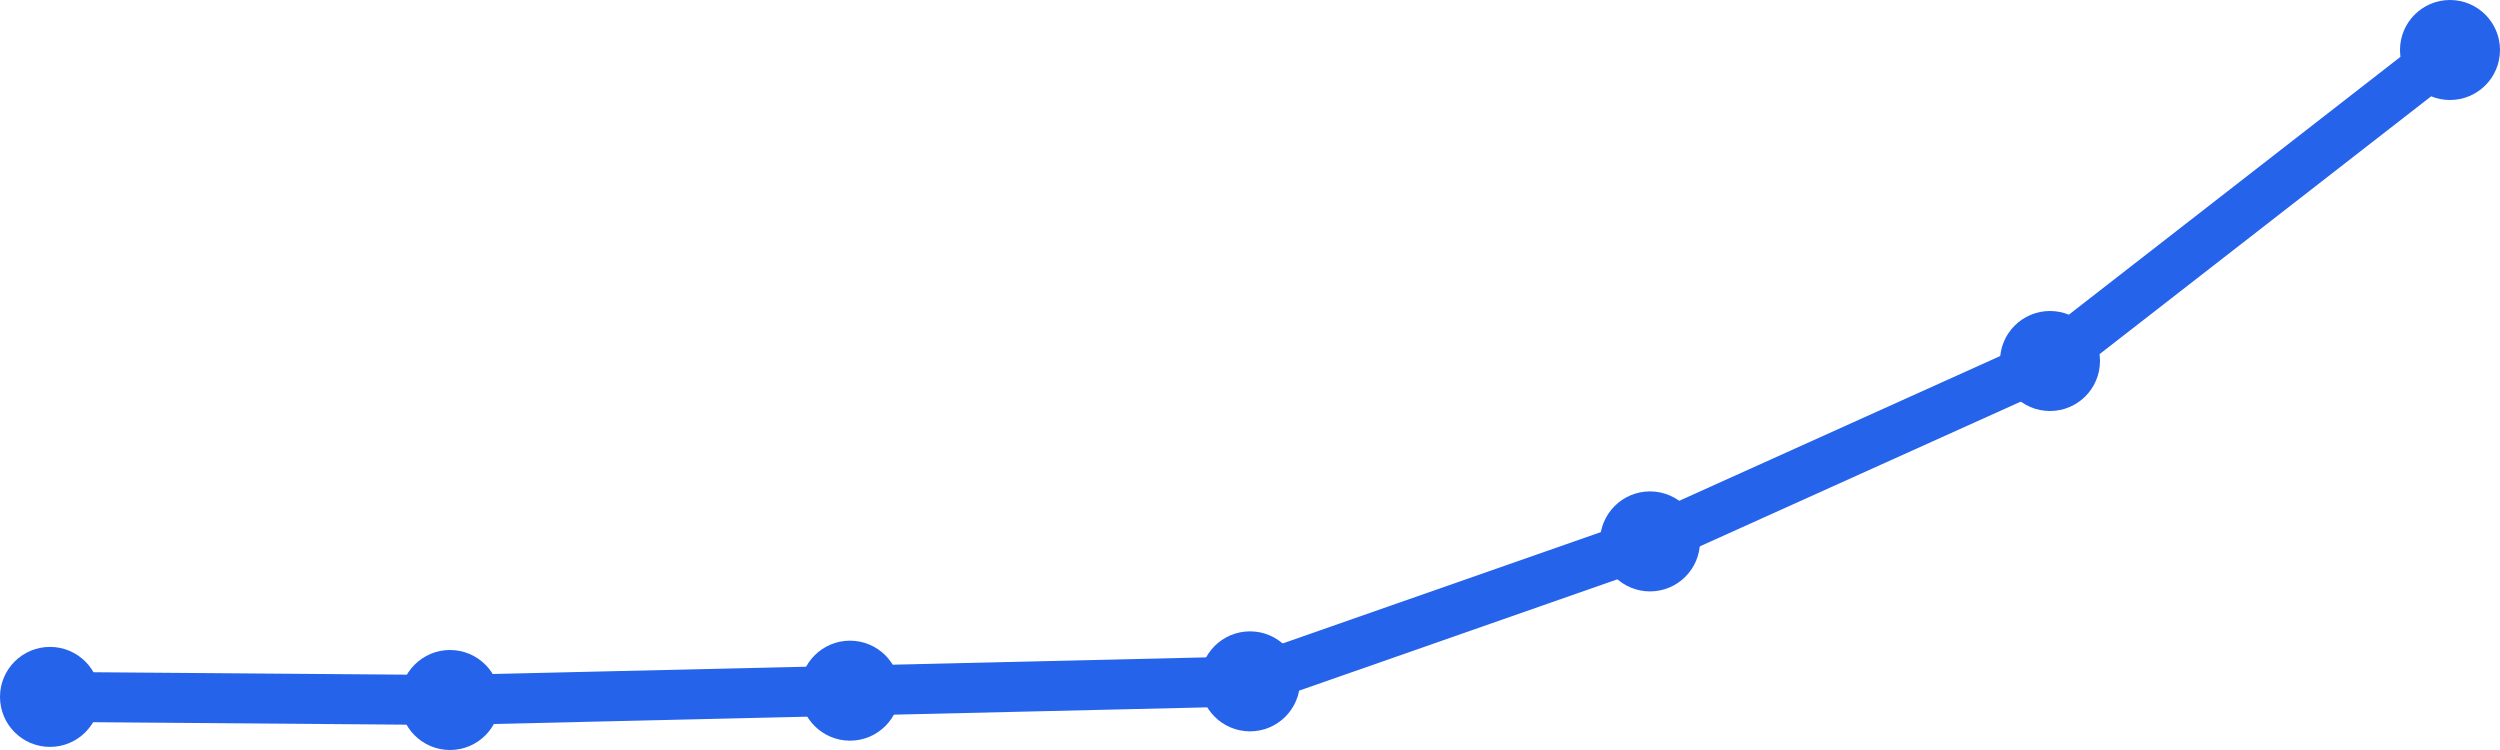
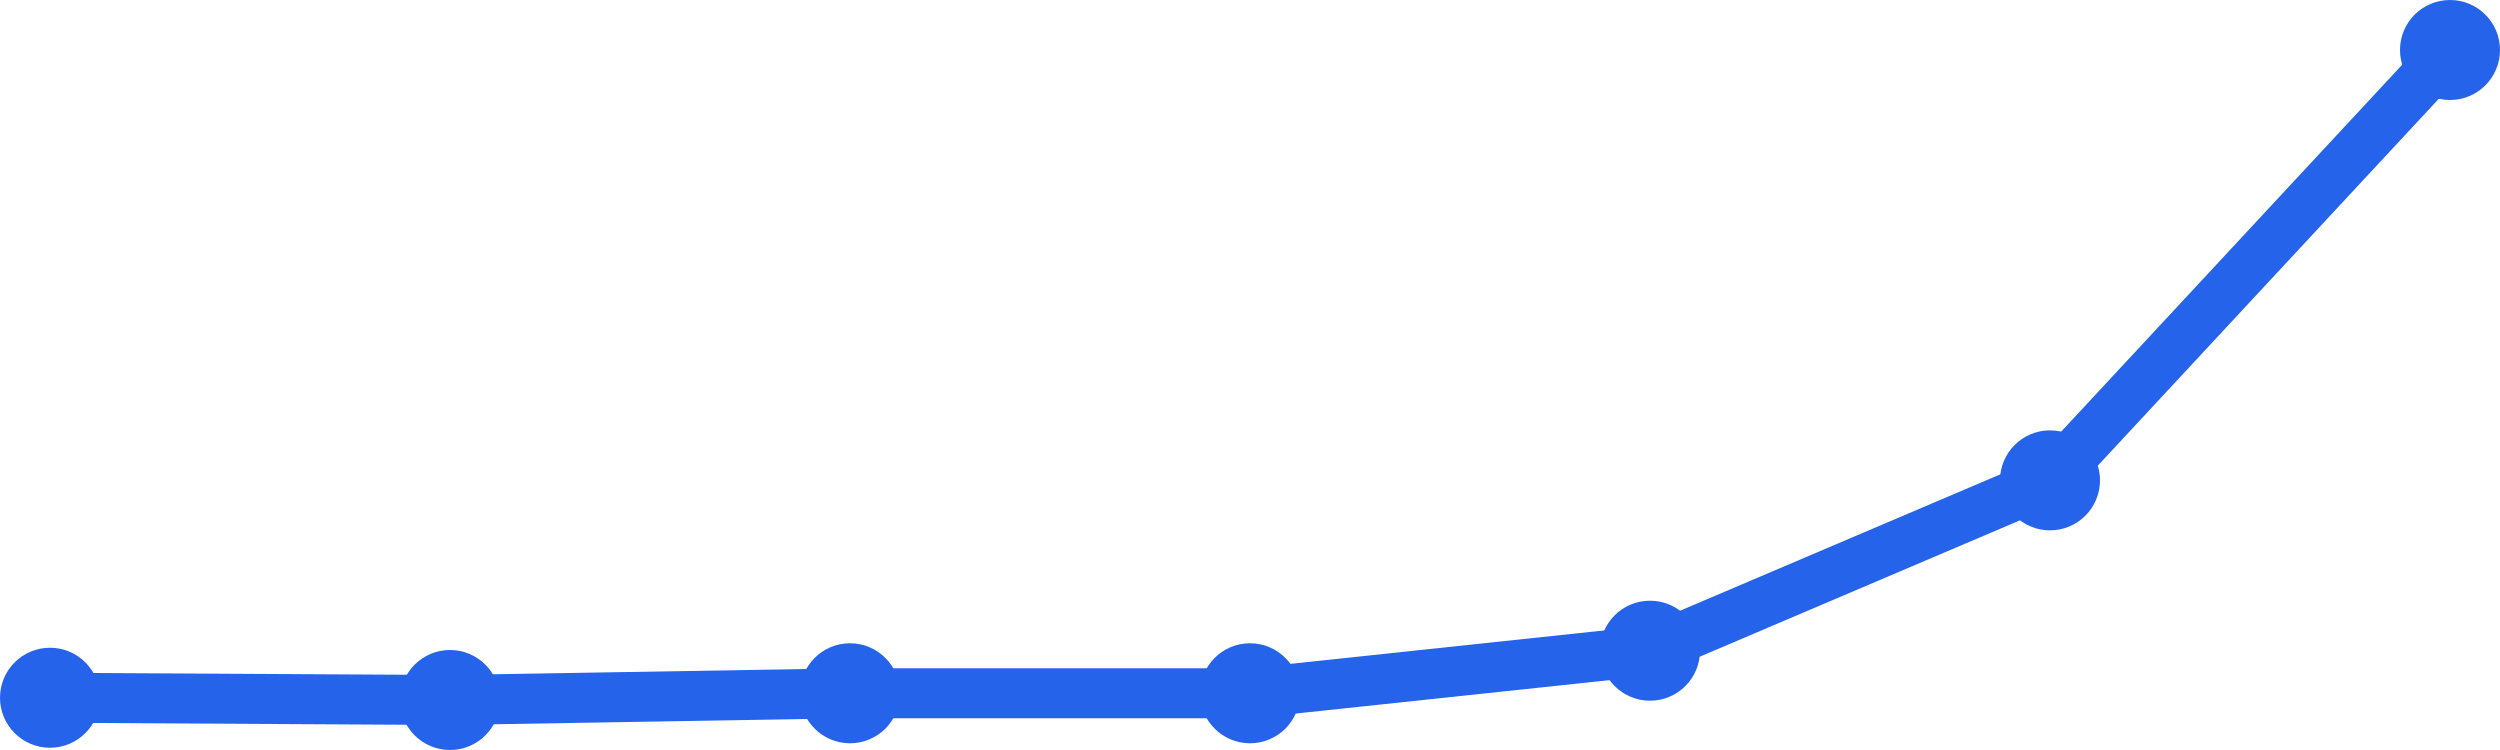
<svg xmlns="http://www.w3.org/2000/svg" width="100" height="30" viewBox="0 0 100 30">
-   <path d="M 2,27.876 L 18,28 L 34,27.627 L 50,27.254 L 66,21.656 L 82,14.44 L 98,2" fill="none" stroke="#2563eb" stroke-width="2" stroke-linecap="round" stroke-linejoin="round" />
-   <circle cx="2" cy="27.876" r="2" fill="#2563eb" />
+   <path d="M 2,27.91 L 18,28 L 34,27.731 L 50,27.731 L 66,26.028 L 82,19.214 L 98,2" fill="none" stroke="#2563eb" stroke-width="2" stroke-linecap="round" stroke-linejoin="round" />
+   <circle cx="2" cy="27.91" r="2" fill="#2563eb" />
  <circle cx="18" cy="28" r="2" fill="#2563eb" />
-   <circle cx="34" cy="27.627" r="2" fill="#2563eb" />
-   <circle cx="50" cy="27.254" r="2" fill="#2563eb" />
-   <circle cx="66" cy="21.656" r="2" fill="#2563eb" />
-   <circle cx="82" cy="14.44" r="2" fill="#2563eb" />
+   <circle cx="34" cy="27.731" r="2" fill="#2563eb" />
+   <circle cx="50" cy="27.731" r="2" fill="#2563eb" />
+   <circle cx="66" cy="26.028" r="2" fill="#2563eb" />
+   <circle cx="82" cy="19.214" r="2" fill="#2563eb" />
  <circle cx="98" cy="2" r="2" fill="#2563eb" />
</svg>
